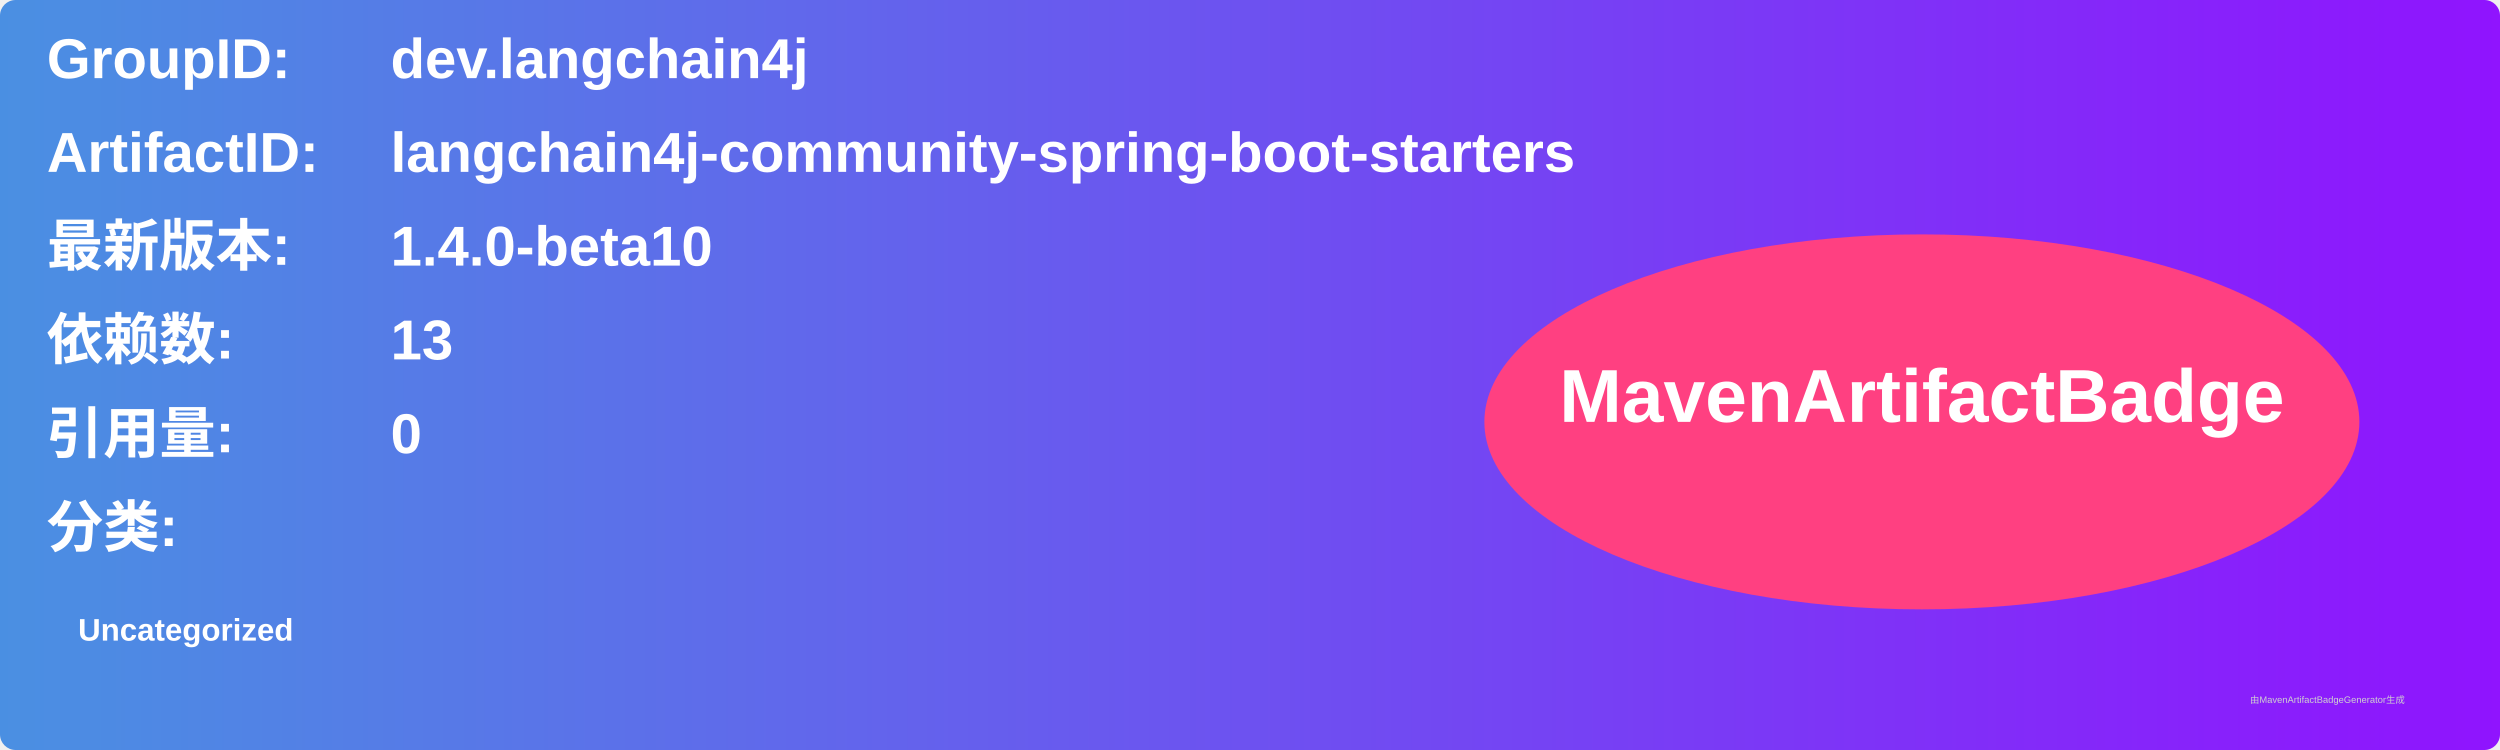
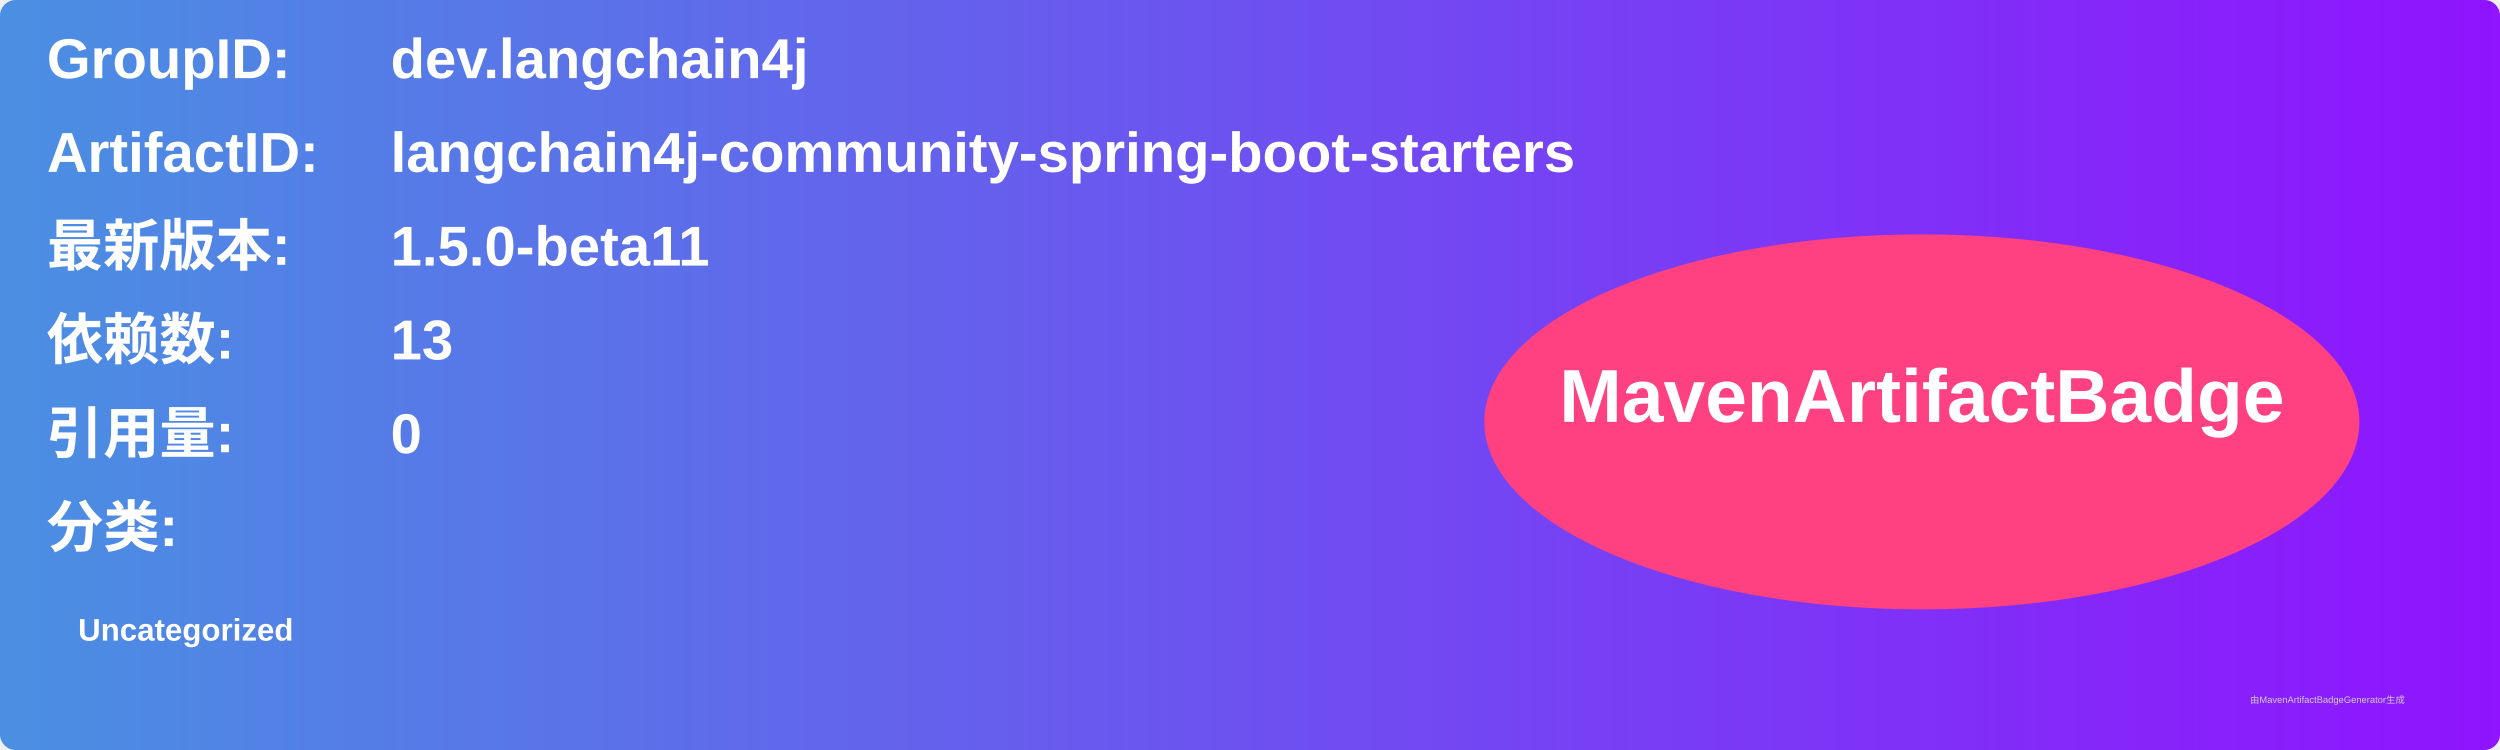
<svg xmlns="http://www.w3.org/2000/svg" width="800" height="240" viewBox="0 0 800 240">
  <linearGradient id="grad" x1="0%" y1="0%" x2="100%" y2="0%">
    <stop offset="0%" stop-color="#4a90e2" />
    <stop offset="100%" stop-color="#9013fe" />
  </linearGradient>
  <rect width="100%" height="100%" rx="5" ry="5" fill="url(#grad)" />
  <g transform="translate(15, 15)">
    <text x="0" y="10" font-family="Arial" font-size="18" fill="white" font-weight="bold" width="260">GroupID:</text>
    <text x="110" y="10" font-family="Arial" font-size="18" fill="white" font-weight="bold" width="460">dev.langchain4j</text>
    <text x="0" y="40" font-family="Arial" font-size="18" fill="white" font-weight="bold" width="260">ArtifactID:</text>
    <text x="110" y="40" font-family="Arial" font-size="18" fill="white" font-weight="bold" width="460">langchain4j-community-spring-boot-starters</text>
    <text x="0" y="70" font-family="Arial" font-size="18" fill="white" font-weight="bold">最新版本:</text>
    <text x="110" y="70" font-family="Arial" font-size="18" fill="white" font-weight="bold">
-       <tspan font-weight="bold">1.4.0-beta10</tspan>
+       <tspan font-weight="bold">1.5.0-beta11</tspan>
    </text>
    <text x="0" y="100" font-family="Arial" font-size="18" fill="white" font-weight="bold">依赖数: </text>
    <text x="110" y="100" font-family="Arial" font-size="18" fill="white">
      <tspan font-weight="bold">13</tspan>
    </text>
    <text x="0" y="130" font-family="Arial" font-size="18" fill="white" font-weight="bold">引用量: </text>
    <text x="110" y="130" font-family="Arial" font-size="18" fill="white">
      <tspan font-weight="bold">0</tspan>
    </text>
    <text x="0" y="160" font-family="Arial" font-size="18" fill="white" font-weight="bold">分类:</text>
    <text x="10" y="190" font-family="Arial" font-size="10" fill="white">
      <tspan font-weight="bold">Uncategorized</tspan>
    </text>
    <ellipse cx="600" cy="120" rx="140" ry="60" fill="#ff4081" />
    <text x="600" y="120" text-anchor="middle" font-family="Arial" font-size="24" fill="white" font-weight="bold">MavenArtifactBadge</text>
  </g>
  <text x="720" y="225" font-family="Arial" font-size="3" fill="#d0d0d0">由MavenArtifactBadgeGenerator生成</text>
</svg>
